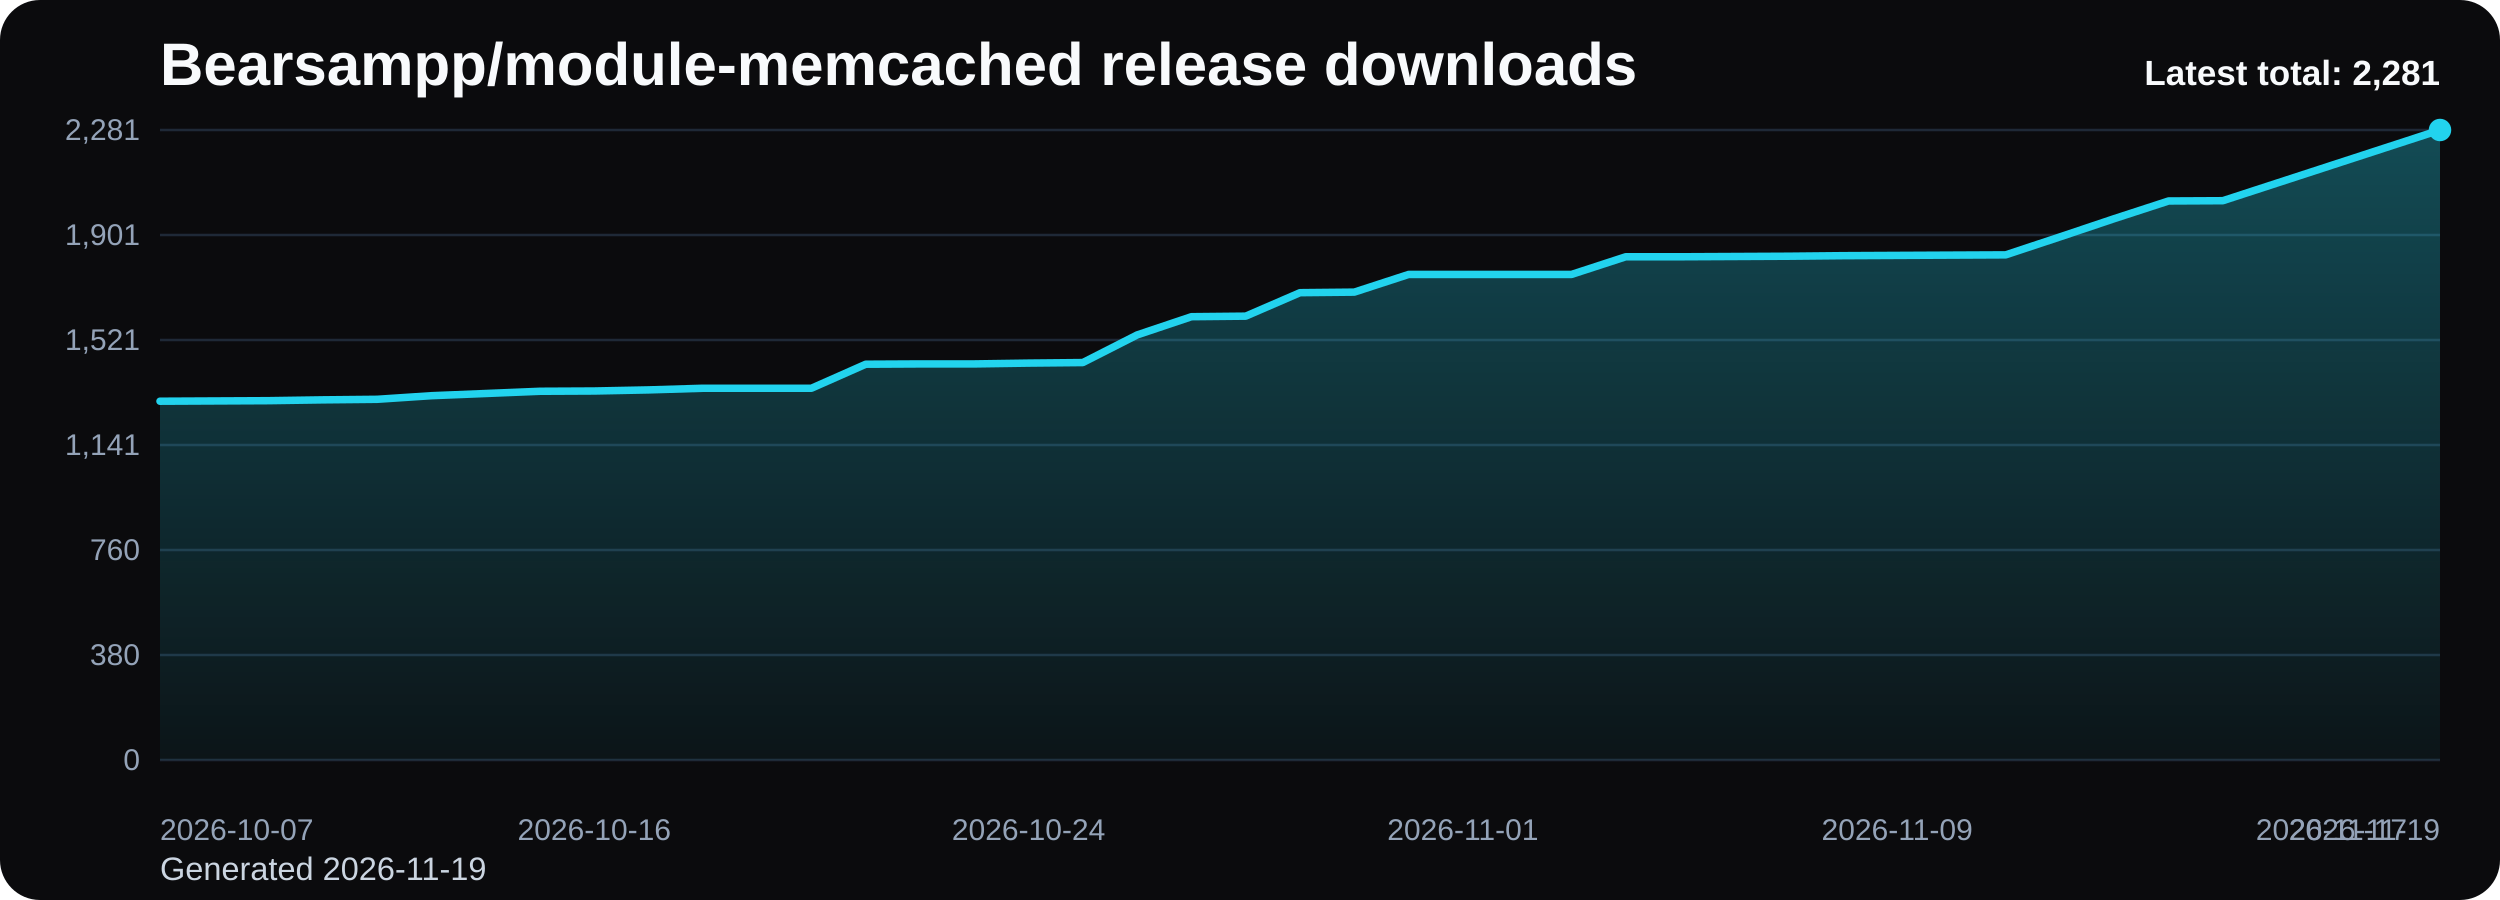
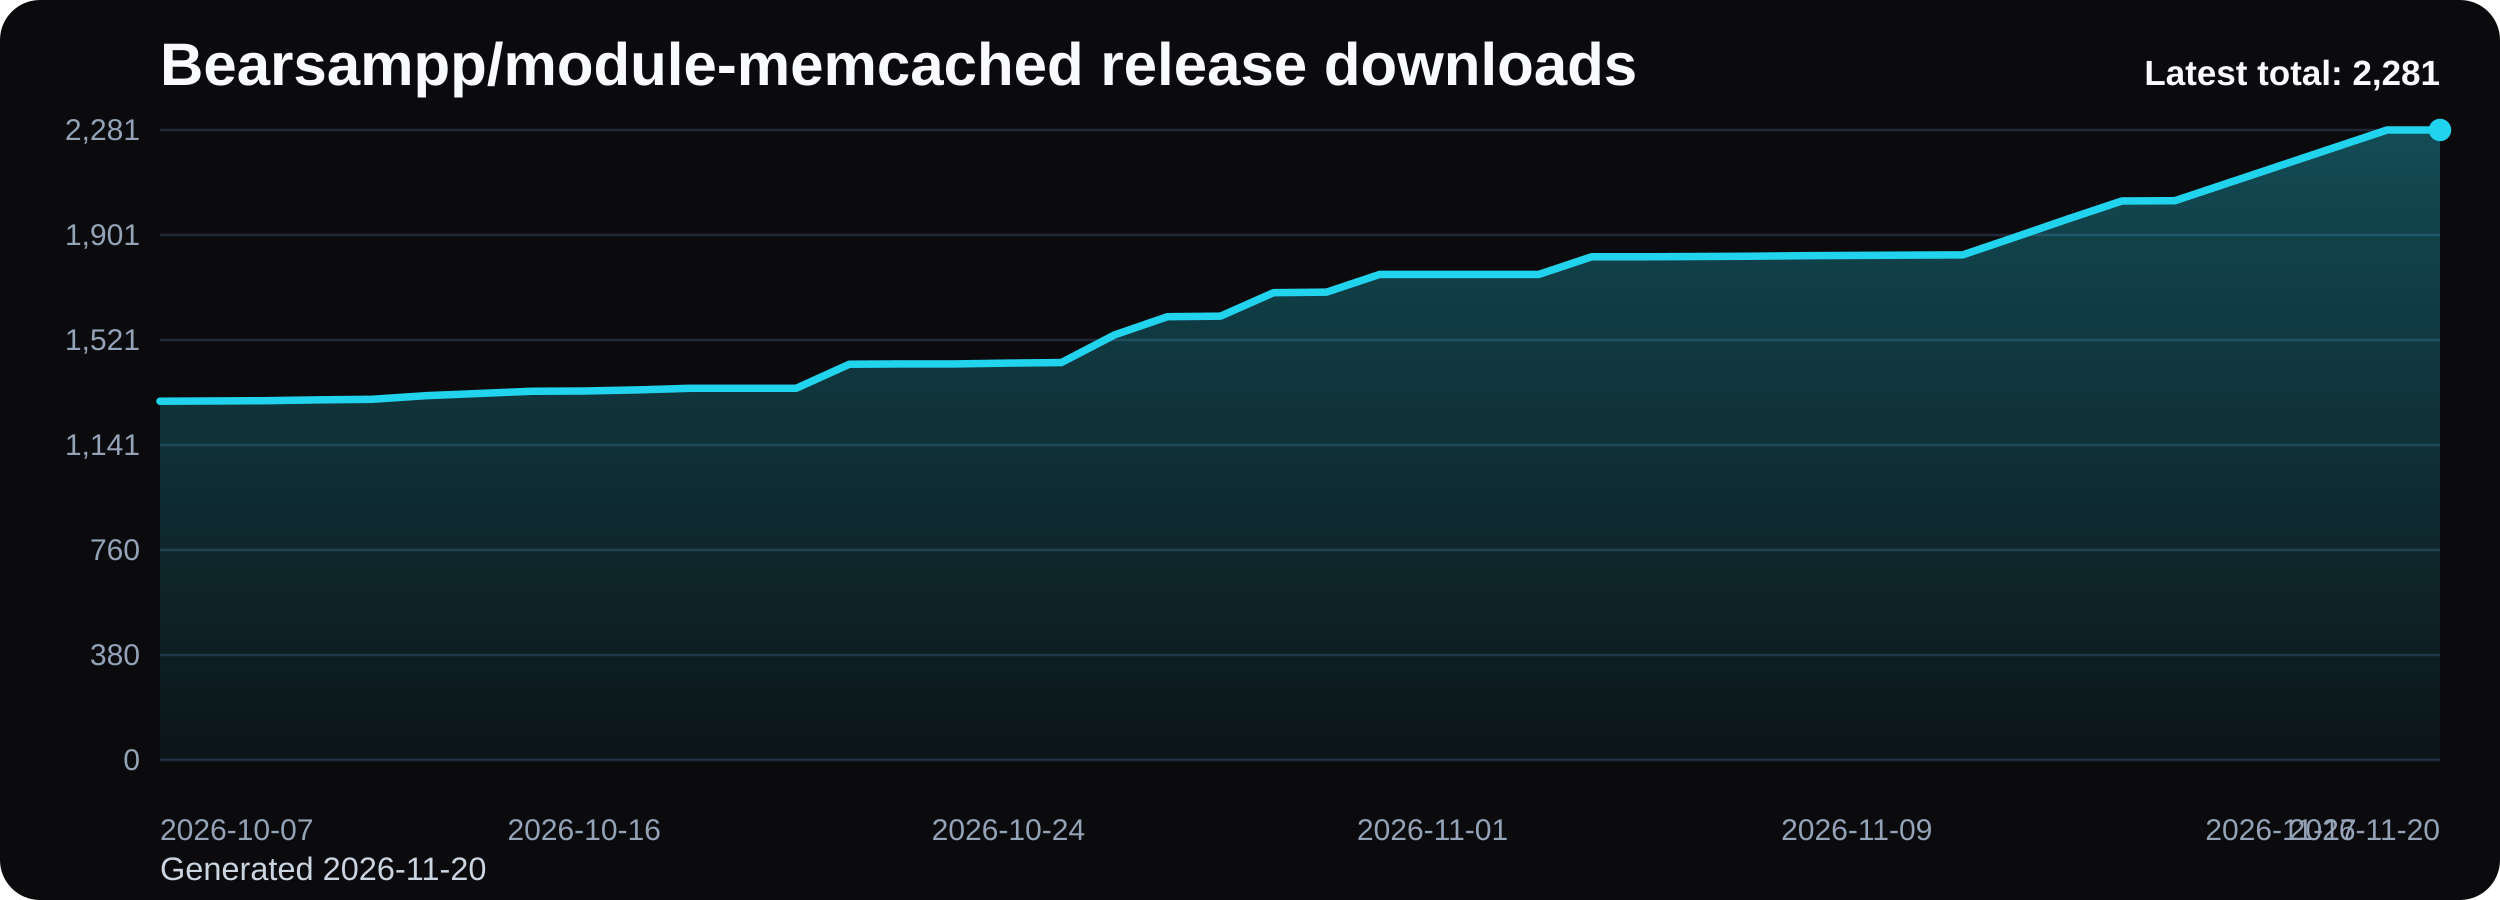
<svg xmlns="http://www.w3.org/2000/svg" viewBox="0 0 1000 360" role="img" aria-label="Bearsampp/module-memcached release downloads chart">
  <defs>
    <linearGradient id="fill-total-trend-black" x1="0" y1="0" x2="0" y2="1">
      <stop offset="0%" stop-color="#22d3ee" stop-opacity="0.32" />
      <stop offset="100%" stop-color="#22d3ee" stop-opacity="0.05" />
    </linearGradient>
    <style>
      .bg { fill: #0b0b0d; }
      .title { font: 700 24px Arial, sans-serif; fill: #f8fafc; }
      .sub { font: 400 13px Arial, sans-serif; fill: #cbd5e1; }
      .grid { stroke: #1f2937; stroke-width: 1; }
      .axis { font: 400 12px Arial, sans-serif; fill: #94a3b8; }
      .line { fill: none; stroke: #22d3ee; stroke-width: 3; stroke-linecap: round; stroke-linejoin: round; }
      .dot { fill: #22d3ee; }
      .value { font: 600 11px Arial, sans-serif; fill: #cbd5e1; }
      .latest { font: 700 14px Arial, sans-serif; fill: #f8fafc; }
    </style>
  </defs>
  <rect class="bg" x="0" y="0" width="1000" height="360" rx="16" />
  <text class="title" x="64" y="34">Bearsampp/module-memcached release downloads</text>
-   <text class="sub" x="64" y="352">Generated 2026-11-19</text>
+   <text class="sub" x="64" y="352">Generated 2026-11-20</text>
  <line x1="64" y1="52.00" x2="976" y2="52.00" class="grid" />
  <text x="56" y="56.00" text-anchor="end" class="axis">2,281</text>
  <line x1="64" y1="94.00" x2="976" y2="94.00" class="grid" />
  <text x="56" y="98.00" text-anchor="end" class="axis">1,901</text>
  <line x1="64" y1="136.00" x2="976" y2="136.00" class="grid" />
  <text x="56" y="140.00" text-anchor="end" class="axis">1,521</text>
  <line x1="64" y1="178.00" x2="976" y2="178.00" class="grid" />
  <text x="56" y="182.00" text-anchor="end" class="axis">1,141</text>
  <line x1="64" y1="220.00" x2="976" y2="220.00" class="grid" />
  <text x="56" y="224.00" text-anchor="end" class="axis">760</text>
  <line x1="64" y1="262.00" x2="976" y2="262.00" class="grid" />
  <text x="56" y="266.00" text-anchor="end" class="axis">380</text>
  <line x1="64" y1="304.00" x2="976" y2="304.00" class="grid" />
  <text x="56" y="308.00" text-anchor="end" class="axis">0</text>
-   <path d="M 64.00 304 L 64.00 160.49 L 85.71 160.38 L 107.43 160.27 L 129.14 159.94 L 150.86 159.72 L 172.57 158.28 L 194.29 157.40 L 216.00 156.51 L 237.71 156.40 L 259.43 155.96 L 281.14 155.30 L 302.86 155.30 L 324.57 155.30 L 346.29 145.69 L 368.00 145.57 L 389.71 145.57 L 411.43 145.24 L 433.14 145.02 L 454.86 133.97 L 476.57 126.68 L 498.29 126.46 L 520.00 117.07 L 541.71 116.85 L 563.43 109.78 L 585.14 109.78 L 606.86 109.78 L 628.57 109.78 L 650.29 102.71 L 672.00 102.71 L 693.71 102.60 L 715.43 102.49 L 737.14 102.27 L 758.86 102.16 L 780.57 102.05 L 802.29 101.94 L 824.00 94.75 L 845.71 87.46 L 867.43 80.39 L 889.14 80.28 L 910.86 73.21 L 932.57 66.14 L 954.29 59.07 L 976.00 52.00 L 976.00 304 Z" fill="url(#fill-total-trend-black)" />
-   <polyline class="line" points="64.00,160.49 85.71,160.38 107.43,160.27 129.14,159.94 150.86,159.72 172.57,158.28 194.29,157.40 216.00,156.51 237.71,156.40 259.43,155.96 281.14,155.30 302.86,155.30 324.57,155.30 346.29,145.69 368.00,145.57 389.71,145.57 411.43,145.24 433.14,145.02 454.86,133.97 476.57,126.68 498.29,126.46 520.00,117.07 541.71,116.85 563.43,109.78 585.14,109.78 606.86,109.78 628.57,109.78 650.29,102.71 672.00,102.71 693.71,102.60 715.43,102.49 737.14,102.27 758.86,102.16 780.57,102.05 802.29,101.94 824.00,94.75 845.71,87.46 867.43,80.39 889.14,80.28 910.86,73.21 932.57,66.14 954.29,59.07 976.00,52.00" />
+   <path d="M 64.00 304 L 64.00 160.49 L 85.21 160.38 L 106.42 160.27 L 127.63 159.94 L 148.84 159.72 L 170.05 158.28 L 191.26 157.40 L 212.47 156.51 L 233.67 156.40 L 254.88 155.96 L 276.09 155.30 L 297.30 155.30 L 318.51 155.30 L 339.72 145.69 L 360.93 145.57 L 382.14 145.57 L 403.35 145.24 L 424.56 145.02 L 445.77 133.97 L 466.98 126.68 L 488.19 126.46 L 509.40 117.07 L 530.60 116.85 L 551.81 109.78 L 573.02 109.78 L 594.23 109.78 L 615.44 109.78 L 636.65 102.71 L 657.86 102.71 L 679.07 102.60 L 700.28 102.49 L 721.49 102.27 L 742.70 102.16 L 763.91 102.05 L 785.12 101.94 L 806.33 94.75 L 827.53 87.46 L 848.74 80.39 L 869.95 80.28 L 891.16 73.21 L 912.37 66.14 L 933.58 59.07 L 954.79 52.00 L 976.00 52.00 L 976.00 304 Z" fill="url(#fill-total-trend-black)" />
+   <polyline class="line" points="64.00,160.49 85.21,160.38 106.42,160.27 127.63,159.94 148.84,159.72 170.05,158.28 191.26,157.40 212.47,156.51 233.67,156.40 254.88,155.96 276.09,155.30 297.30,155.30 318.51,155.30 339.72,145.69 360.93,145.57 382.14,145.57 403.35,145.24 424.56,145.02 445.77,133.97 466.98,126.68 488.19,126.46 509.40,117.07 530.60,116.85 551.81,109.78 573.02,109.78 594.23,109.78 615.44,109.78 636.65,102.71 657.86,102.71 679.07,102.60 700.28,102.49 721.49,102.27 742.70,102.16 763.91,102.05 785.12,101.94 806.33,94.75 827.53,87.46 848.74,80.39 869.95,80.28 891.16,73.21 912.37,66.14 933.58,59.07 954.79,52.00 976.00,52.00" />
  <circle class="dot" cx="976.00" cy="52.00" r="4.5" />
  <text class="axis" x="64.00" y="336" text-anchor="start">2026-10-07</text>
-   <text class="axis" x="237.71" y="336" text-anchor="middle">2026-10-16</text>
-   <text class="axis" x="411.43" y="336" text-anchor="middle">2026-10-24</text>
-   <text class="axis" x="585.14" y="336" text-anchor="middle">2026-11-01</text>
-   <text class="axis" x="758.86" y="336" text-anchor="middle">2026-11-09</text>
-   <text class="axis" x="932.57" y="336" text-anchor="middle">2026-11-17</text>
-   <text class="axis" x="976.00" y="336" text-anchor="end">2026-11-19</text>
+   <text class="axis" x="233.67" y="336" text-anchor="middle">2026-10-16</text>
+   <text class="axis" x="403.35" y="336" text-anchor="middle">2026-10-24</text>
+   <text class="axis" x="573.02" y="336" text-anchor="middle">2026-11-01</text>
+   <text class="axis" x="742.70" y="336" text-anchor="middle">2026-11-09</text>
+   <text class="axis" x="912.37" y="336" text-anchor="middle">2026-11-17</text>
+   <text class="axis" x="976.00" y="336" text-anchor="end">2026-11-20</text>
  <text class="latest" x="976" y="34" text-anchor="end">Latest total: 2,281</text>
</svg>
